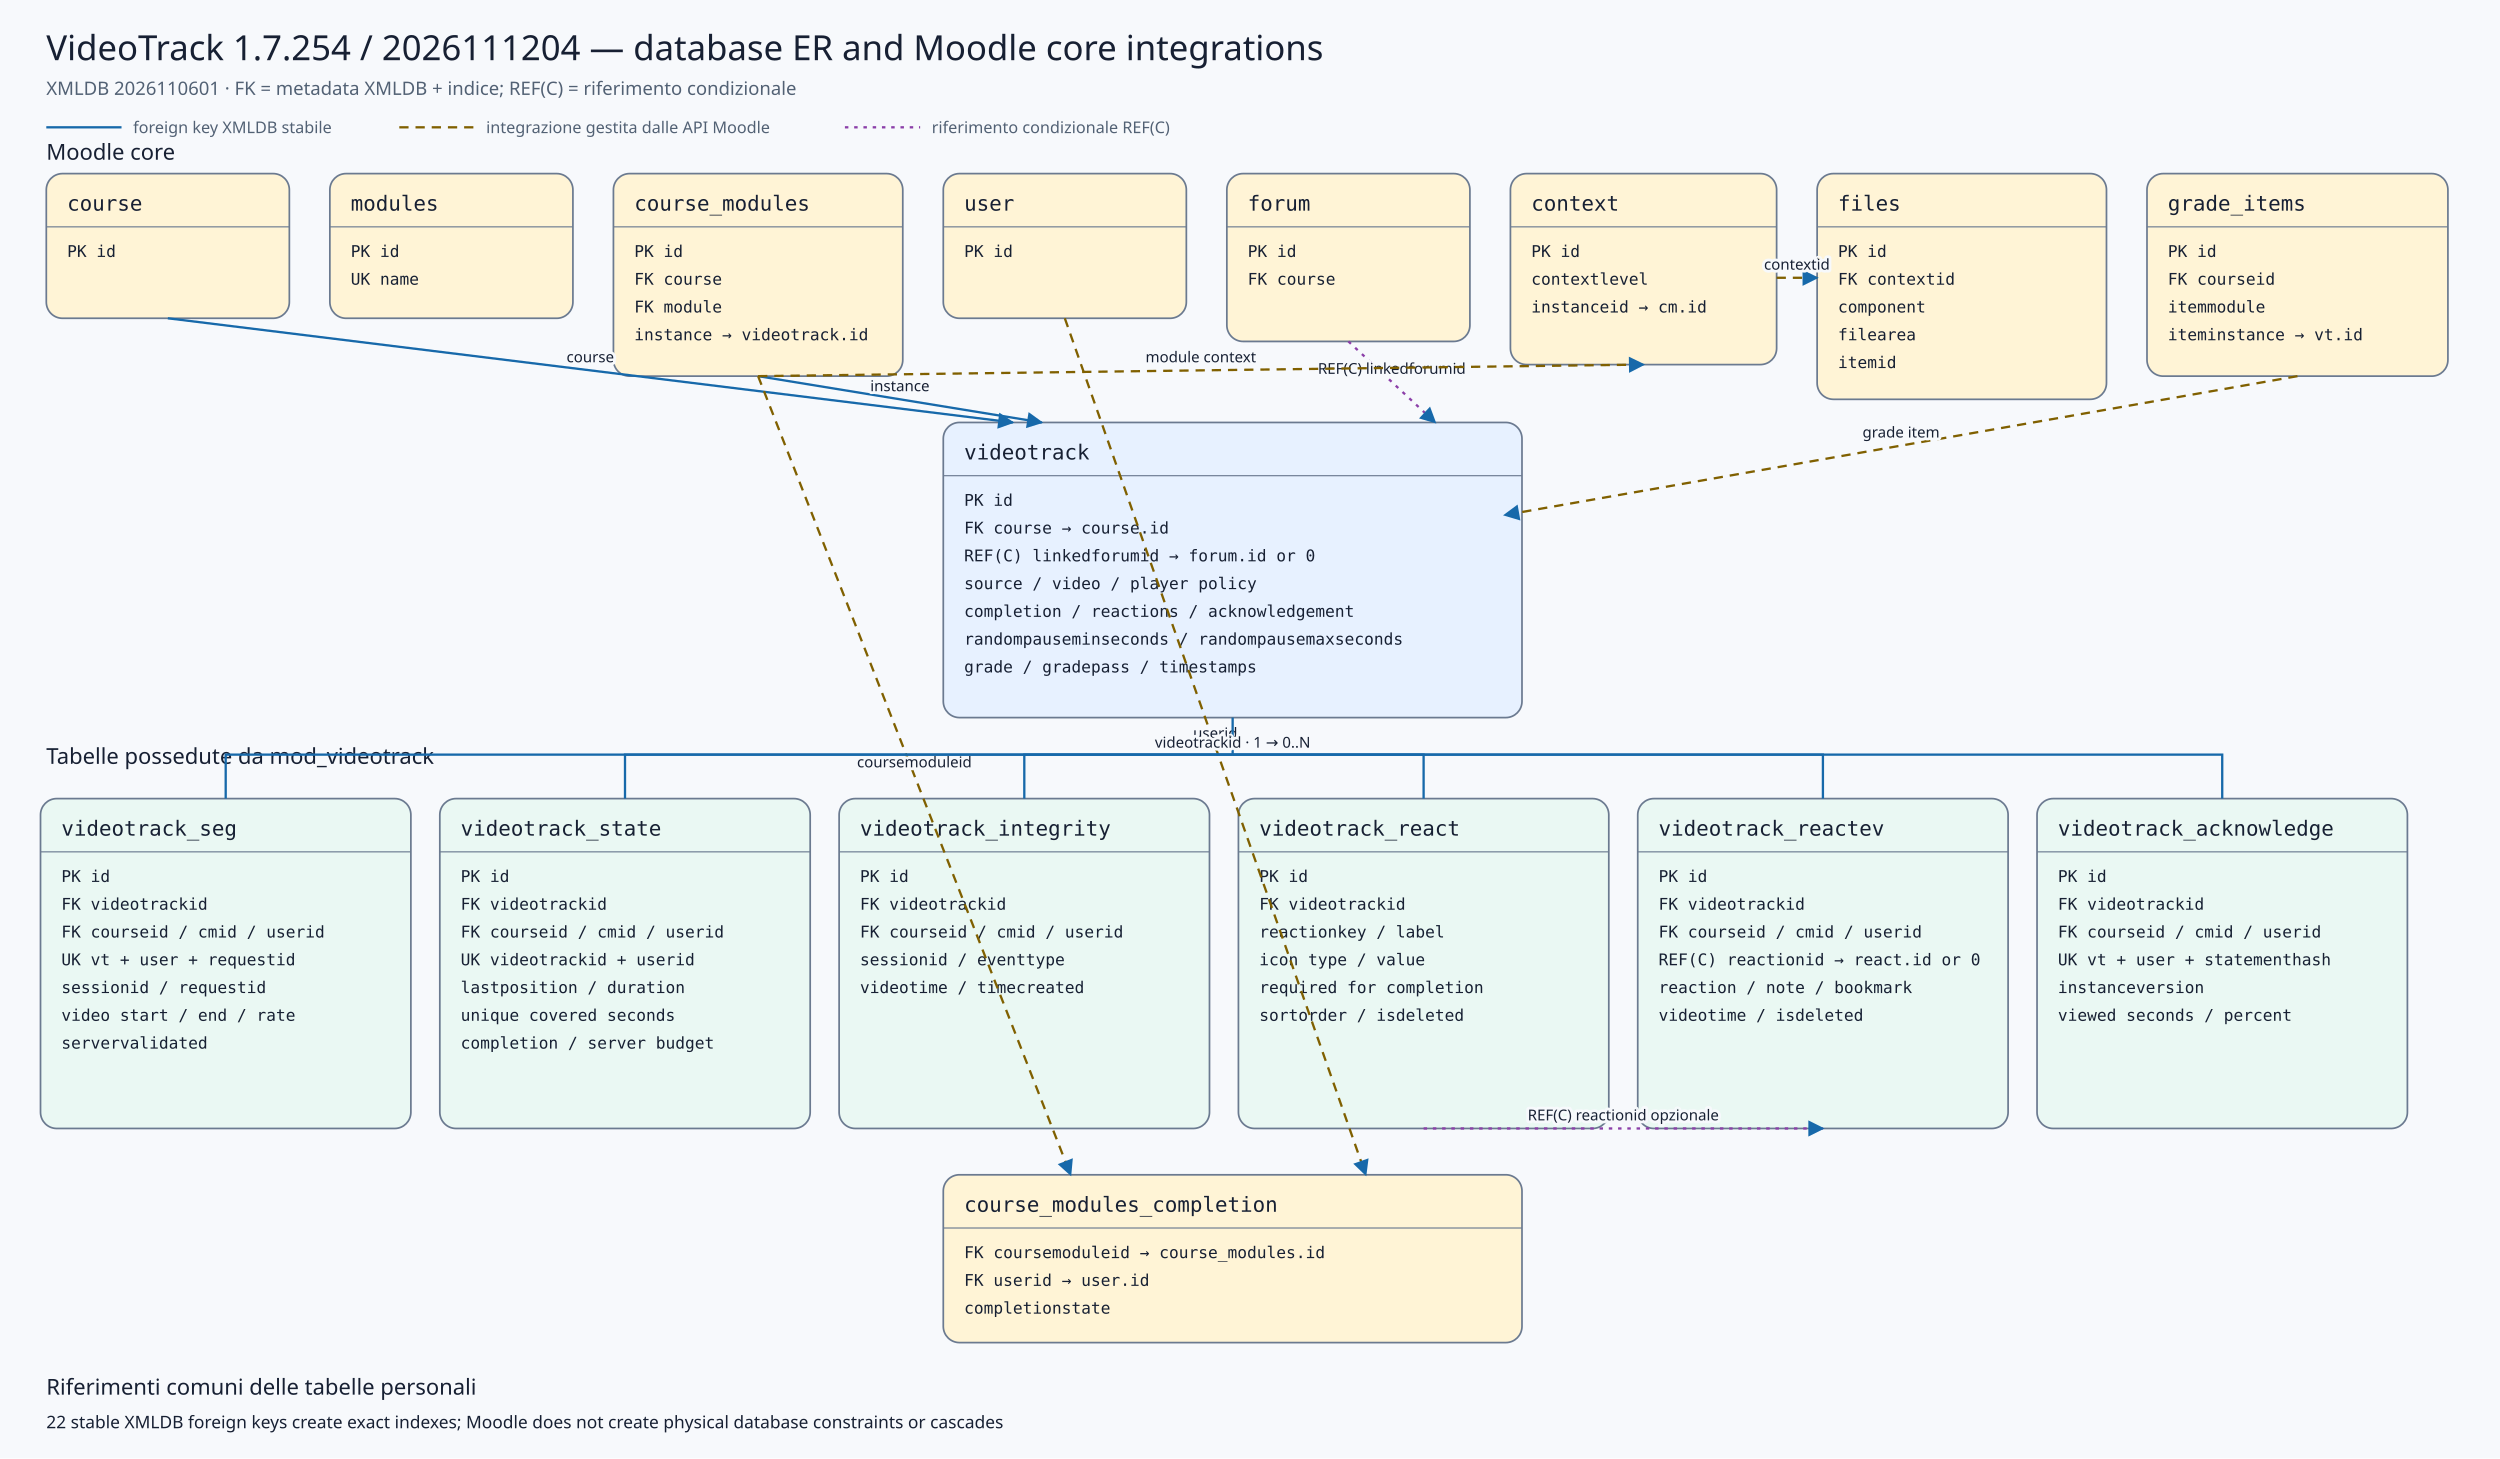
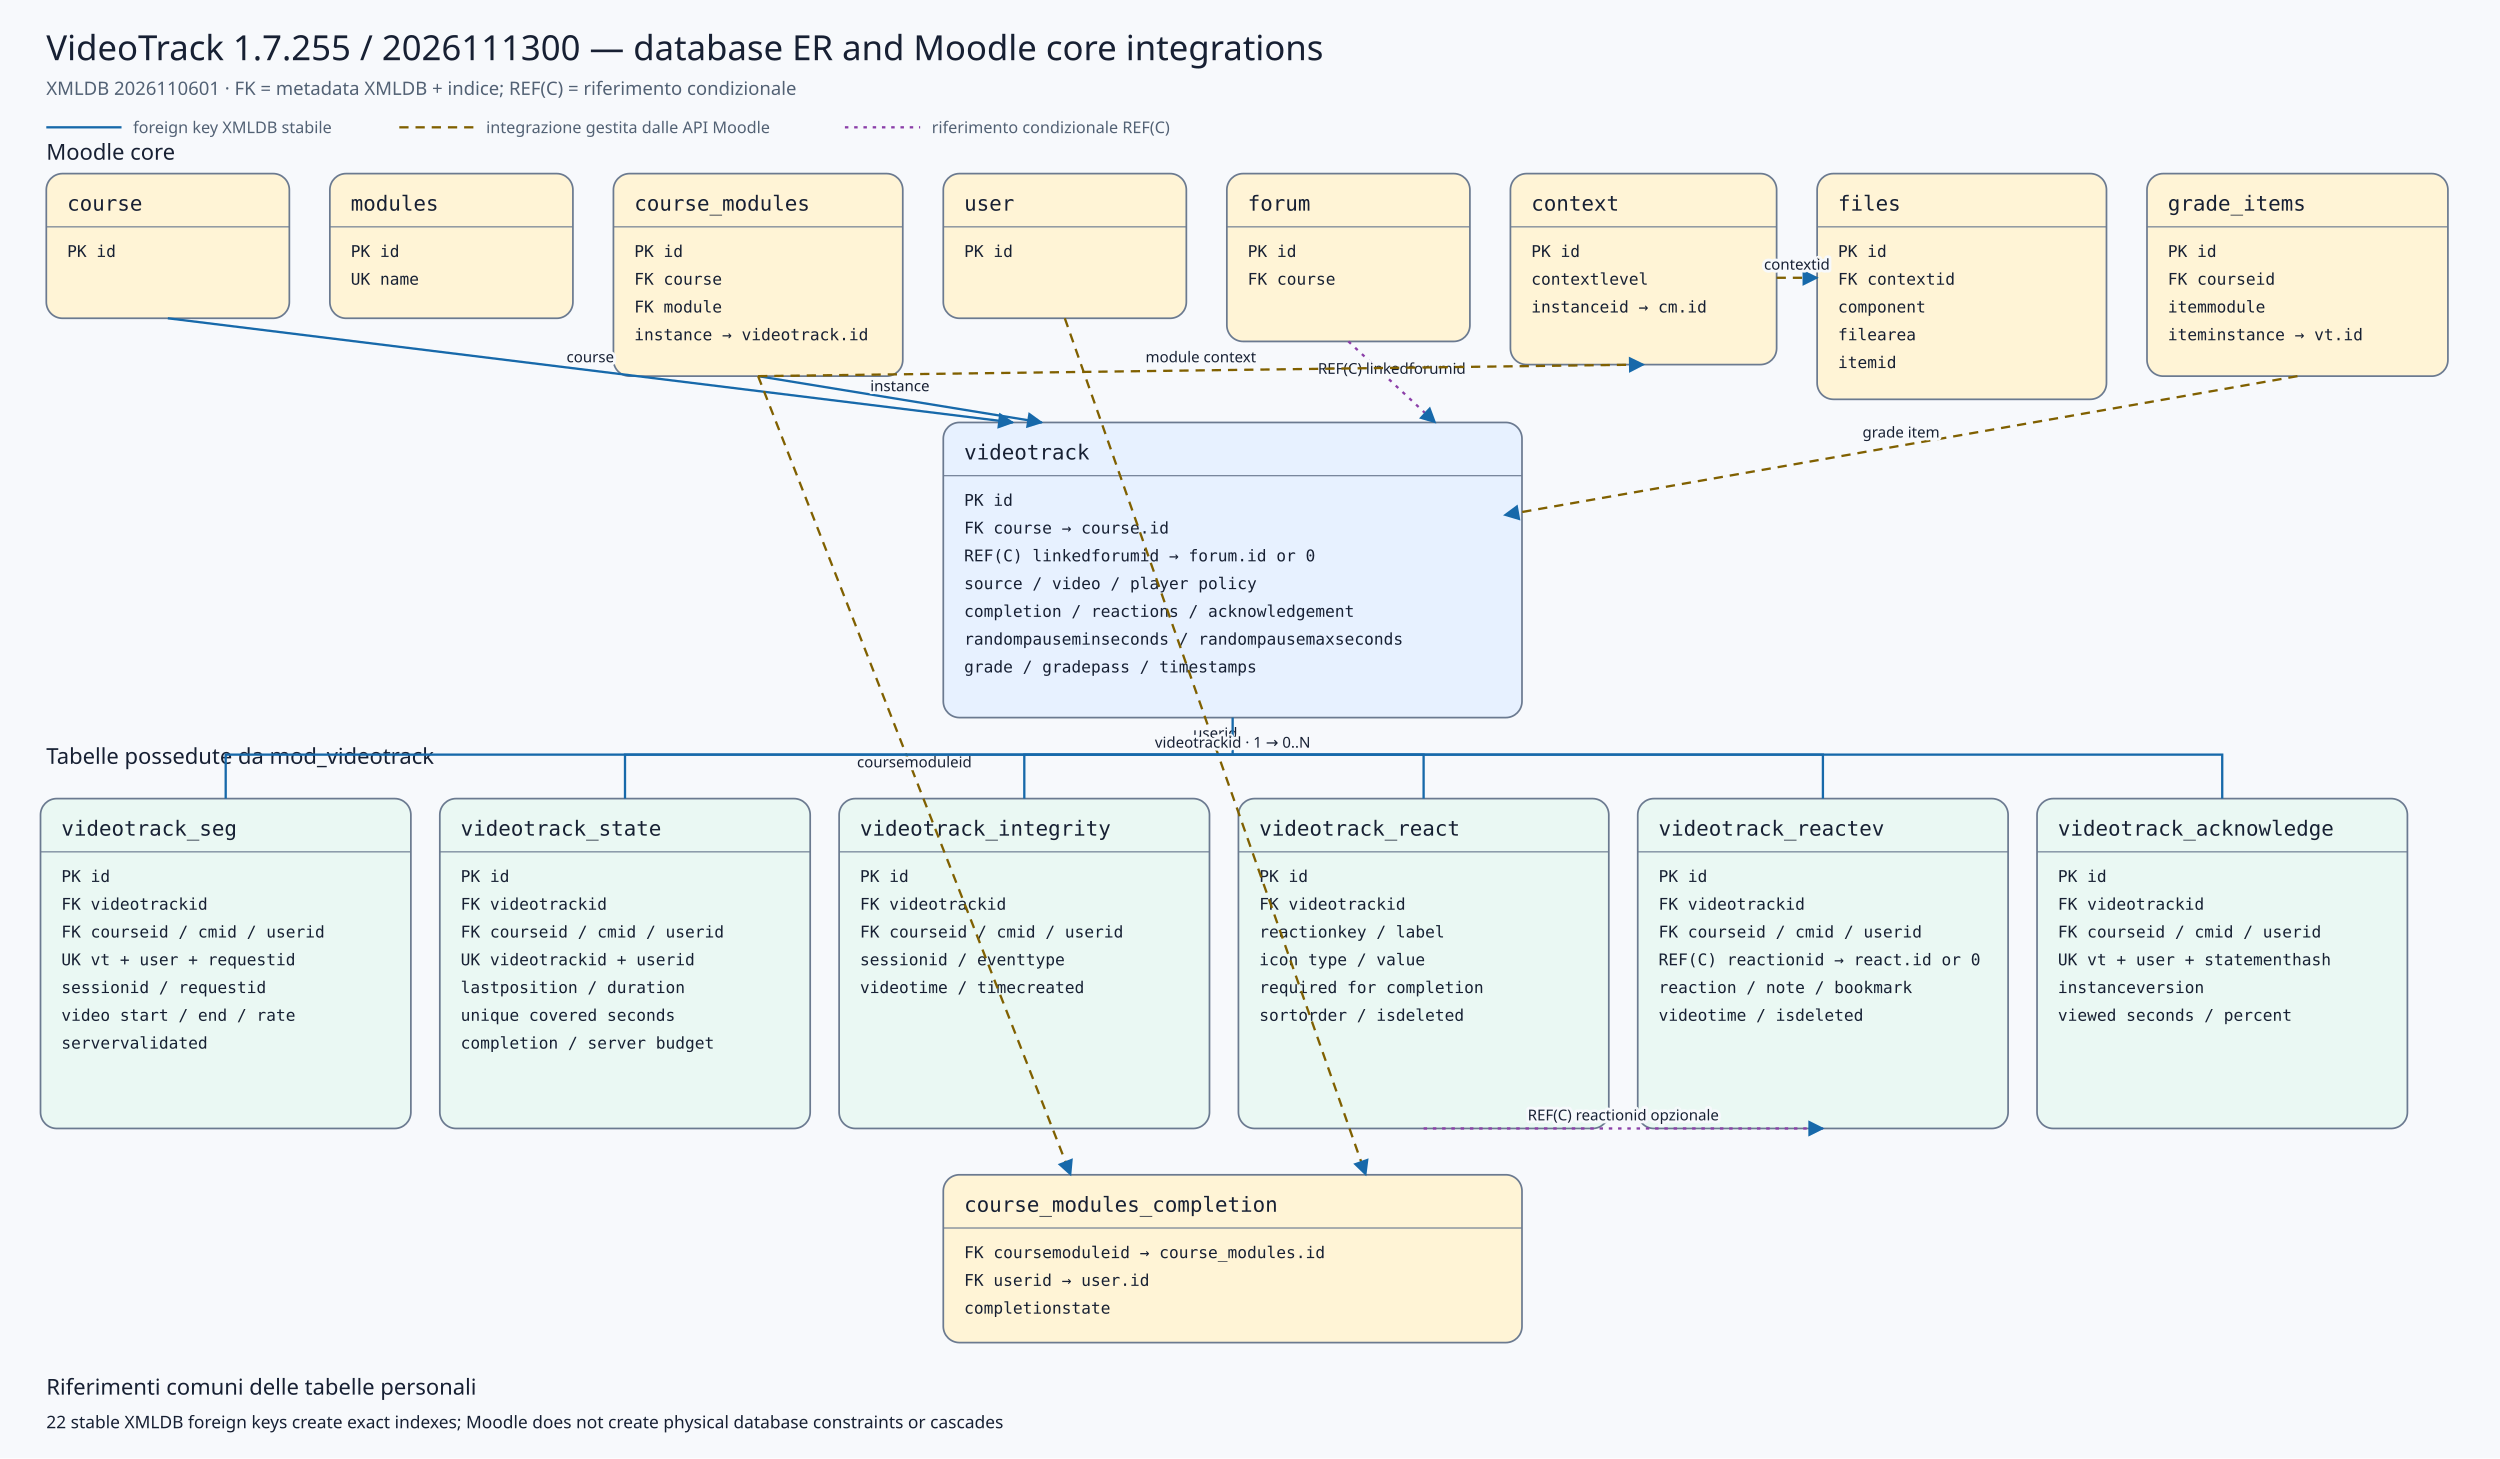
<svg xmlns="http://www.w3.org/2000/svg" viewBox="0 0 2160 1260" width="2160" height="1260" role="img" aria-labelledby="title desc">
  <defs>
    <marker id="arrow" viewBox="0 0 10 10" refX="9" refY="5" markerWidth="7" markerHeight="7" orient="auto-start-reverse">
      <path d="M 0 0 L 10 5 L 0 10 z" />
    </marker>
    <marker id="conditionalarrow" viewBox="0 0 10 10" refX="9" refY="5" markerWidth="7" markerHeight="7" orient="auto-start-reverse">
      <path d="M 0 0 L 10 5 L 0 10 z" fill="#8b3fa8" />
    </marker>
    <style>
    .background{fill:#f7f9fc} .title{font:500 30px system-ui,sans-serif;fill:#172033} .subtitle{font:400 16px system-ui,sans-serif;fill:#526174}
    .section{font:500 19px system-ui,sans-serif;fill:#172033} .entity rect{stroke:#6b7a90;stroke-width:1.5} .entity line{stroke:#6b7a90}
    .entity.core rect{fill:#fff4d6} .entity.plugin rect{fill:#e7f1ff} .entity.child rect{fill:#eaf8f3}
    .entity-title{font:500 18px ui-monospace,SFMono-Regular,Consolas,monospace;fill:#172033} .entity-row{font:400 14px ui-monospace,SFMono-Regular,Consolas,monospace;fill:#172033}
    .relation{fill:none;stroke:#1769aa;stroke-width:2} .conditional{fill:none;stroke:#8b3fa8;stroke-width:2;stroke-dasharray:3 5} .indirect{fill:none;stroke:#806000;stroke-width:2;stroke-dasharray:8 6} marker path{fill:#1769aa}
    .edge-label{font:500 13px system-ui,sans-serif;fill:#172033;text-anchor:middle;paint-order:stroke;stroke:#f7f9fc;stroke-width:5px;stroke-linejoin:round}
    .legend{font:400 14px system-ui,sans-serif;fill:#526174} .note{font:400 15px system-ui,sans-serif;fill:#172033}
  </style>
  </defs>
  <rect class="background" x="0" y="0" width="2160" height="1260" />
-   <text class="title" x="40" y="52">VideoTrack 1.7.254 / 2026111204 — database ER and Moodle core integrations</text>
+   <text class="title" x="40" y="52">VideoTrack 1.7.255 / 2026111300 — database ER and Moodle core integrations</text>
  <text class="subtitle" x="40" y="82">XMLDB 2026110601 · FK = metadata XMLDB + indice; REF(C) = riferimento condizionale</text>
  <line class="relation" x1="40" y1="110" x2="105" y2="110" />
  <text class="legend" x="115" y="115">foreign key XMLDB stabile</text>
  <line class="indirect" x1="345" y1="110" x2="410" y2="110" />
  <text class="legend" x="420" y="115">integrazione gestita dalle API Moodle</text>
  <line class="conditional" x1="730" y1="110" x2="795" y2="110" />
  <text class="legend" x="805" y="115">riferimento condizionale REF(C)</text>
  <text class="section" x="40" y="138">Moodle core</text>
  <text class="section" x="40" y="660">Tabelle possedute da mod_videotrack</text>
  <g class="entity core">
    <rect x="40" y="150" width="210" height="125" rx="14" />
    <text class="entity-title" x="58" y="182">course</text>
    <line x1="40" y1="196" x2="250" y2="196" />
    <text class="entity-row" x="58" y="222">PK id</text>
  </g>
  <g class="entity core">
    <rect x="285" y="150" width="210" height="125" rx="14" />
    <text class="entity-title" x="303" y="182">modules</text>
    <line x1="285" y1="196" x2="495" y2="196" />
    <text class="entity-row" x="303" y="222">PK id</text>
    <text class="entity-row" x="303" y="246">UK name</text>
  </g>
  <g class="entity core">
    <rect x="530" y="150" width="250" height="175" rx="14" />
    <text class="entity-title" x="548" y="182">course_modules</text>
    <line x1="530" y1="196" x2="780" y2="196" />
    <text class="entity-row" x="548" y="222">PK id</text>
    <text class="entity-row" x="548" y="246">FK course</text>
    <text class="entity-row" x="548" y="270">FK module</text>
    <text class="entity-row" x="548" y="294">instance → videotrack.id</text>
  </g>
  <g class="entity core">
    <rect x="815" y="150" width="210" height="125" rx="14" />
    <text class="entity-title" x="833" y="182">user</text>
    <line x1="815" y1="196" x2="1025" y2="196" />
    <text class="entity-row" x="833" y="222">PK id</text>
  </g>
  <g class="entity core">
    <rect x="1060" y="150" width="210" height="145" rx="14" />
    <text class="entity-title" x="1078" y="182">forum</text>
    <line x1="1060" y1="196" x2="1270" y2="196" />
    <text class="entity-row" x="1078" y="222">PK id</text>
    <text class="entity-row" x="1078" y="246">FK course</text>
  </g>
  <g class="entity core">
    <rect x="1305" y="150" width="230" height="165" rx="14" />
    <text class="entity-title" x="1323" y="182">context</text>
    <line x1="1305" y1="196" x2="1535" y2="196" />
    <text class="entity-row" x="1323" y="222">PK id</text>
    <text class="entity-row" x="1323" y="246">contextlevel</text>
    <text class="entity-row" x="1323" y="270">instanceid → cm.id</text>
  </g>
  <g class="entity core">
    <rect x="1570" y="150" width="250" height="195" rx="14" />
    <text class="entity-title" x="1588" y="182">files</text>
    <line x1="1570" y1="196" x2="1820" y2="196" />
    <text class="entity-row" x="1588" y="222">PK id</text>
    <text class="entity-row" x="1588" y="246">FK contextid</text>
    <text class="entity-row" x="1588" y="270">component</text>
    <text class="entity-row" x="1588" y="294">filearea</text>
    <text class="entity-row" x="1588" y="318">itemid</text>
  </g>
  <g class="entity core">
    <rect x="1855" y="150" width="260" height="175" rx="14" />
    <text class="entity-title" x="1873" y="182">grade_items</text>
    <line x1="1855" y1="196" x2="2115" y2="196" />
    <text class="entity-row" x="1873" y="222">PK id</text>
    <text class="entity-row" x="1873" y="246">FK courseid</text>
    <text class="entity-row" x="1873" y="270">itemmodule</text>
    <text class="entity-row" x="1873" y="294">iteminstance → vt.id</text>
  </g>
  <g class="entity plugin">
    <rect x="815" y="365" width="500" height="255" rx="14" />
    <text class="entity-title" x="833" y="397">videotrack</text>
    <line x1="815" y1="411" x2="1315" y2="411" />
    <text class="entity-row" x="833" y="437">PK id</text>
    <text class="entity-row" x="833" y="461">FK course → course.id</text>
    <text class="entity-row" x="833" y="485">REF(C) linkedforumid → forum.id or 0</text>
    <text class="entity-row" x="833" y="509">source / video / player policy</text>
    <text class="entity-row" x="833" y="533">completion / reactions / acknowledgement</text>
    <text class="entity-row" x="833" y="557">randompauseminseconds / randompausemaxseconds</text>
    <text class="entity-row" x="833" y="581">grade / gradepass / timestamps</text>
  </g>
  <g class="entity core">
    <rect x="815" y="1015" width="500" height="145" rx="14" />
    <text class="entity-title" x="833" y="1047">course_modules_completion</text>
    <line x1="815" y1="1061" x2="1315" y2="1061" />
    <text class="entity-row" x="833" y="1087">FK coursemoduleid → course_modules.id</text>
    <text class="entity-row" x="833" y="1111">FK userid → user.id</text>
    <text class="entity-row" x="833" y="1135">completionstate</text>
  </g>
  <g class="entity child">
    <rect x="35" y="690" width="320" height="285" rx="14" />
    <text class="entity-title" x="53" y="722">videotrack_seg</text>
    <line x1="35" y1="736" x2="355" y2="736" />
    <text class="entity-row" x="53" y="762">PK id</text>
    <text class="entity-row" x="53" y="786">FK videotrackid</text>
    <text class="entity-row" x="53" y="810">FK courseid / cmid / userid</text>
    <text class="entity-row" x="53" y="834">UK vt + user + requestid</text>
    <text class="entity-row" x="53" y="858">sessionid / requestid</text>
    <text class="entity-row" x="53" y="882">video start / end / rate</text>
    <text class="entity-row" x="53" y="906">servervalidated</text>
  </g>
  <g class="entity child">
    <rect x="380" y="690" width="320" height="285" rx="14" />
    <text class="entity-title" x="398" y="722">videotrack_state</text>
    <line x1="380" y1="736" x2="700" y2="736" />
    <text class="entity-row" x="398" y="762">PK id</text>
    <text class="entity-row" x="398" y="786">FK videotrackid</text>
    <text class="entity-row" x="398" y="810">FK courseid / cmid / userid</text>
    <text class="entity-row" x="398" y="834">UK videotrackid + userid</text>
    <text class="entity-row" x="398" y="858">lastposition / duration</text>
    <text class="entity-row" x="398" y="882">unique covered seconds</text>
    <text class="entity-row" x="398" y="906">completion / server budget</text>
  </g>
  <g class="entity child">
    <rect x="725" y="690" width="320" height="285" rx="14" />
    <text class="entity-title" x="743" y="722">videotrack_integrity</text>
    <line x1="725" y1="736" x2="1045" y2="736" />
    <text class="entity-row" x="743" y="762">PK id</text>
    <text class="entity-row" x="743" y="786">FK videotrackid</text>
    <text class="entity-row" x="743" y="810">FK courseid / cmid / userid</text>
    <text class="entity-row" x="743" y="834">sessionid / eventtype</text>
    <text class="entity-row" x="743" y="858">videotime / timecreated</text>
  </g>
  <g class="entity child">
    <rect x="1070" y="690" width="320" height="285" rx="14" />
    <text class="entity-title" x="1088" y="722">videotrack_react</text>
    <line x1="1070" y1="736" x2="1390" y2="736" />
    <text class="entity-row" x="1088" y="762">PK id</text>
    <text class="entity-row" x="1088" y="786">FK videotrackid</text>
    <text class="entity-row" x="1088" y="810">reactionkey / label</text>
    <text class="entity-row" x="1088" y="834">icon type / value</text>
    <text class="entity-row" x="1088" y="858">required for completion</text>
    <text class="entity-row" x="1088" y="882">sortorder / isdeleted</text>
  </g>
  <g class="entity child">
    <rect x="1415" y="690" width="320" height="285" rx="14" />
    <text class="entity-title" x="1433" y="722">videotrack_reactev</text>
    <line x1="1415" y1="736" x2="1735" y2="736" />
    <text class="entity-row" x="1433" y="762">PK id</text>
    <text class="entity-row" x="1433" y="786">FK videotrackid</text>
    <text class="entity-row" x="1433" y="810">FK courseid / cmid / userid</text>
    <text class="entity-row" x="1433" y="834">REF(C) reactionid → react.id or 0</text>
    <text class="entity-row" x="1433" y="858">reaction / note / bookmark</text>
    <text class="entity-row" x="1433" y="882">videotime / isdeleted</text>
  </g>
  <g class="entity child">
    <rect x="1760" y="690" width="320" height="285" rx="14" />
    <text class="entity-title" x="1778" y="722">videotrack_acknowledge</text>
    <line x1="1760" y1="736" x2="2080" y2="736" />
    <text class="entity-row" x="1778" y="762">PK id</text>
    <text class="entity-row" x="1778" y="786">FK videotrackid</text>
    <text class="entity-row" x="1778" y="810">FK courseid / cmid / userid</text>
    <text class="entity-row" x="1778" y="834">UK vt + user + statementhash</text>
    <text class="entity-row" x="1778" y="858">instanceversion</text>
    <text class="entity-row" x="1778" y="882">viewed seconds / percent</text>
  </g>
  <path class="relation" d="M145,275 L875,365" marker-end="url(#arrow)" />
  <text class="edge-label" x="510.0" y="313.0">course</text>
  <path class="relation" d="M655,325 L900,365" marker-end="url(#arrow)" />
  <text class="edge-label" x="777.5" y="338.0">instance</text>
  <path class="conditional" d="M1165,295 L1240,365" marker-end="url(#conditionalarrow)" />
  <text class="edge-label" x="1202.5" y="323.0">REF(C) linkedforumid</text>
  <path class="indirect" d="M1985,325 L1300,445" marker-end="url(#arrow)" />
  <text class="edge-label" x="1642.5" y="378.0">grade item</text>
  <path class="indirect" d="M655,325 L925,1015" marker-end="url(#arrow)" />
  <text class="edge-label" x="790.0" y="663.0">coursemoduleid</text>
  <path class="indirect" d="M920,275 L1180,1015" marker-end="url(#arrow)" />
  <text class="edge-label" x="1050.0" y="638.0">userid</text>
  <path class="indirect" d="M655,325 L1420,315" marker-end="url(#arrow)" />
  <text class="edge-label" x="1037.5" y="313.0">module context</text>
  <path class="indirect" d="M1535,240 L1570,240" marker-end="url(#arrow)" />
  <text class="edge-label" x="1552.5" y="233.0">contextid</text>
  <path class="relation" d="M1065,620 L1065,652 L195,652 L195,690" />
  <path class="relation" d="M1065,652 L540,652 L540,690" />
  <path class="relation" d="M1065,652 L885,652 L885,690" />
  <path class="relation" d="M1065,652 L1230,652 L1230,690" />
  <path class="relation" d="M1065,652 L1575,652 L1575,690" />
  <path class="relation" d="M1065,652 L1920,652 L1920,690" />
  <text class="edge-label" x="1065" y="646">videotrackid · 1 → 0..N</text>
  <path class="conditional" d="M1230,975 L1575,975" marker-end="url(#conditionalarrow)" />
  <text class="edge-label" x="1402.5" y="968.0">REF(C) reactionid opzionale</text>
  <text class="section" x="40" y="1205">Riferimenti comuni delle tabelle personali</text>
  <text class="note" x="40" y="1234">22 stable XMLDB foreign keys create exact indexes; Moodle does not create physical database constraints or cascades</text>
</svg>
